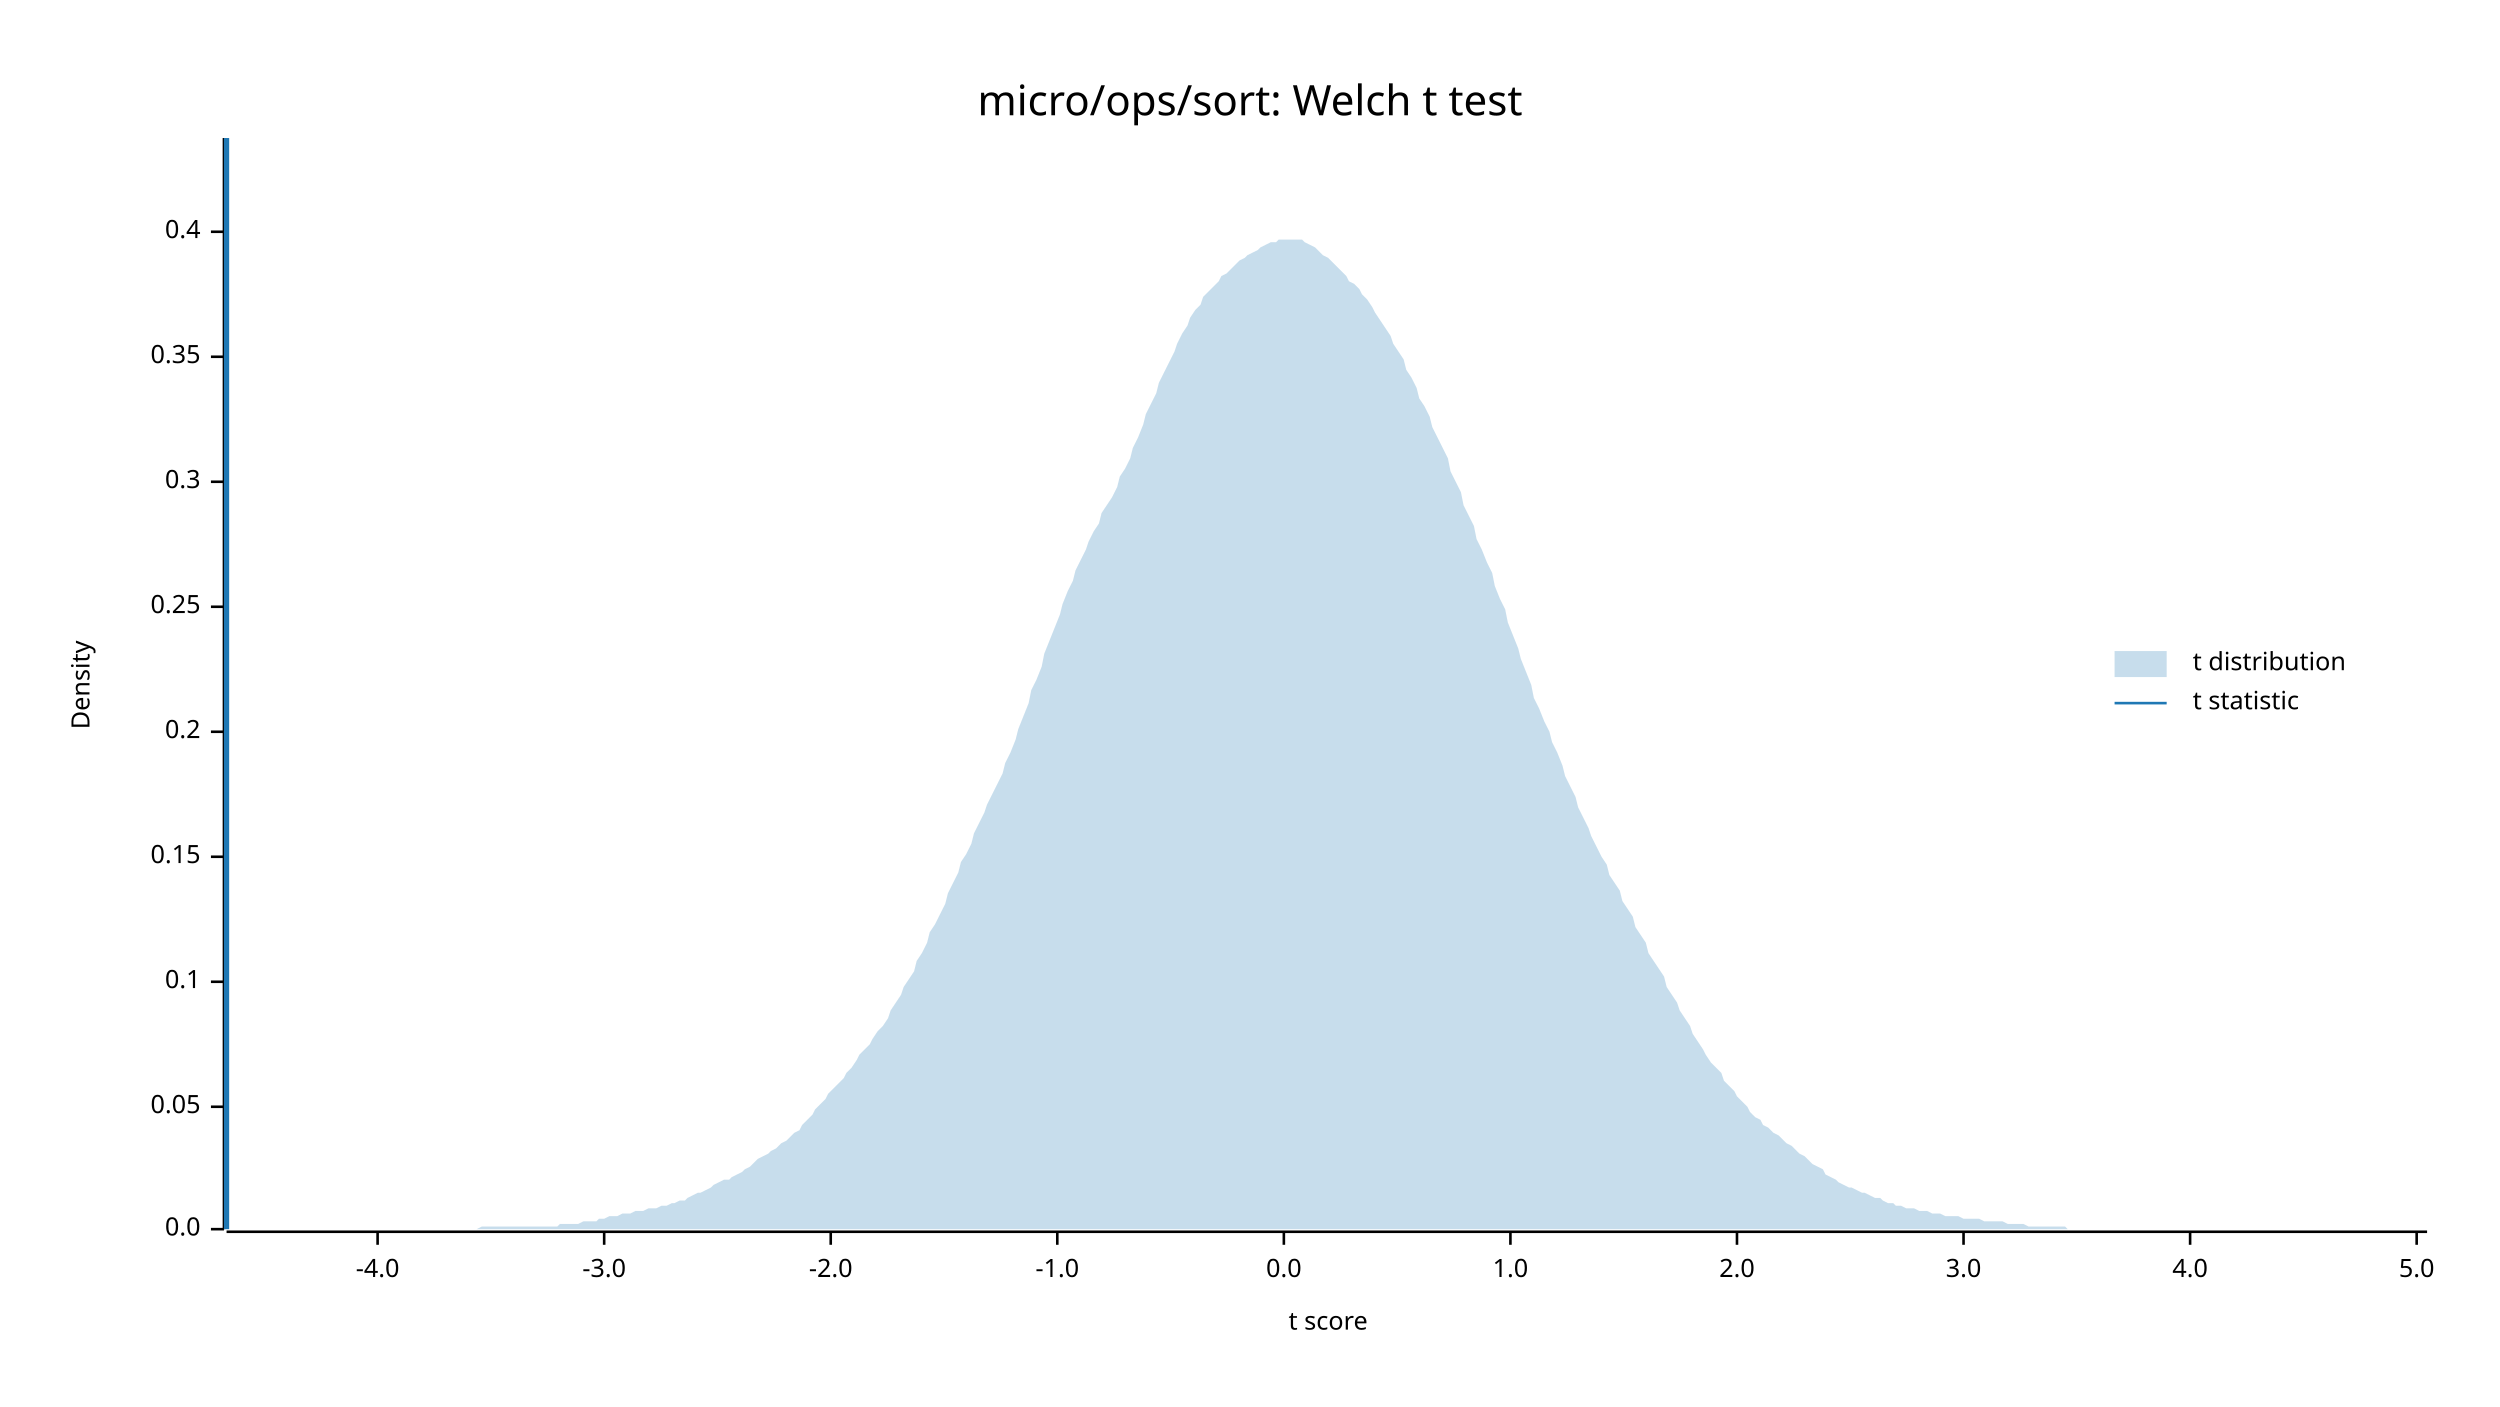
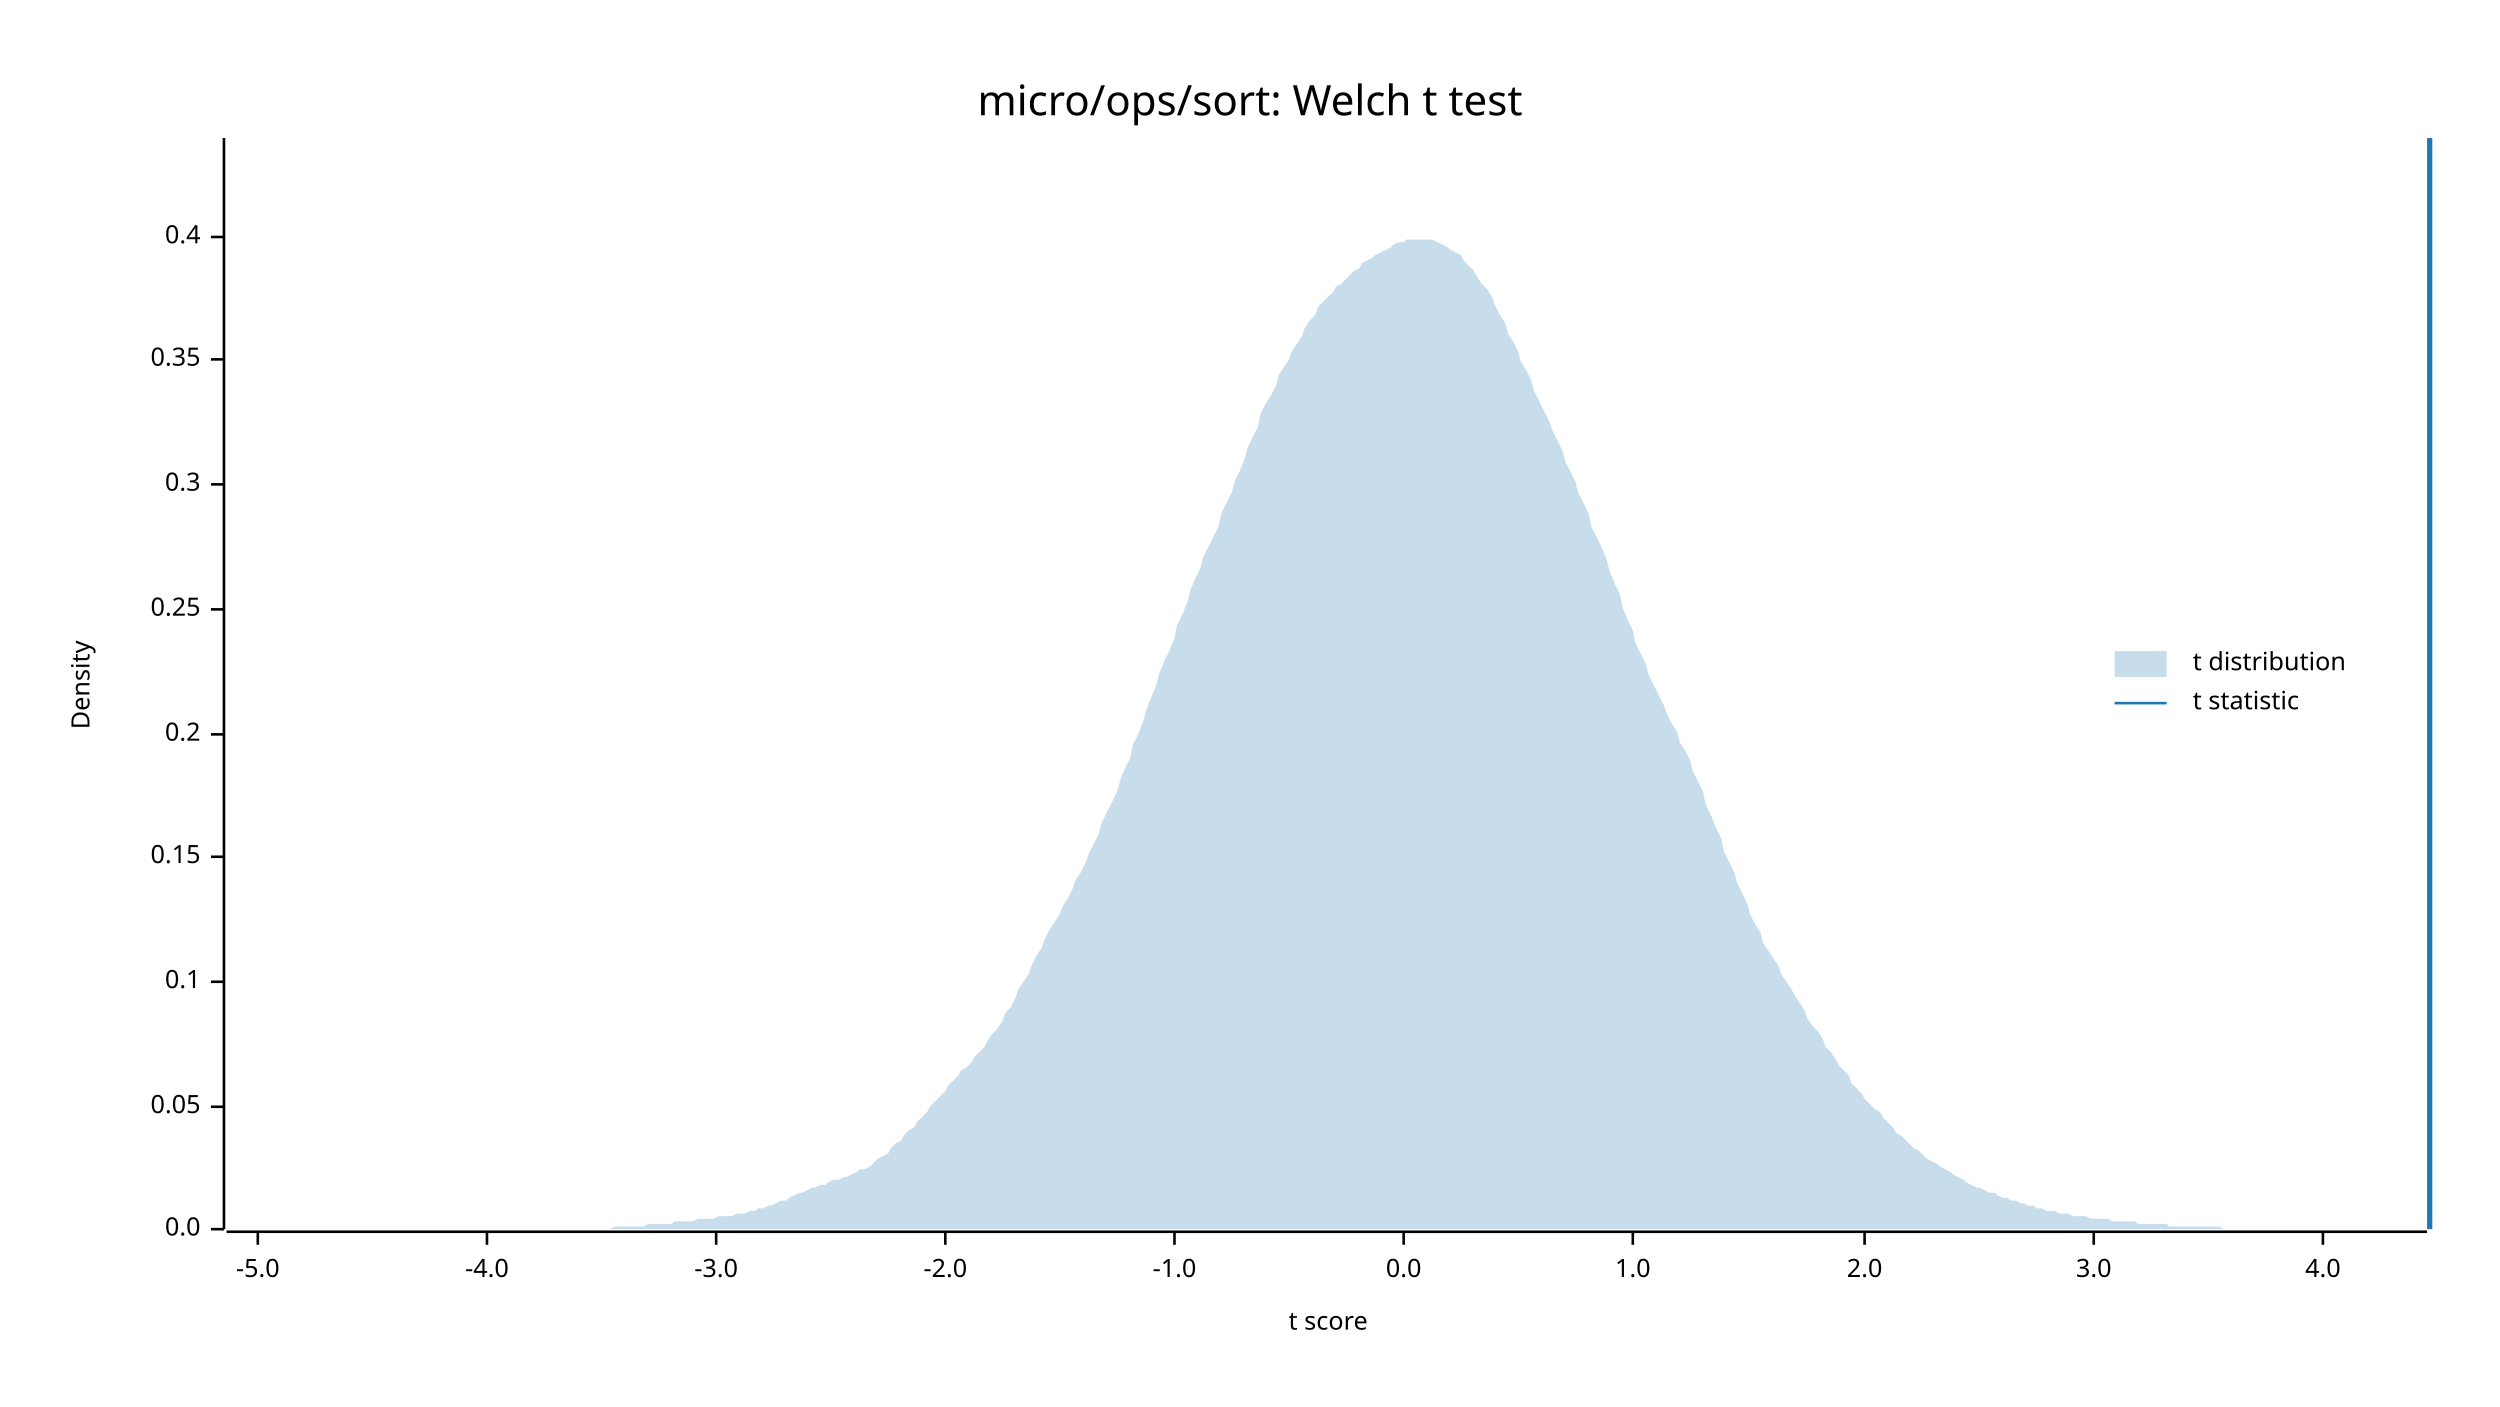
<svg xmlns="http://www.w3.org/2000/svg" width="960" height="540" viewBox="0 0 960 540">
  <text x="480" y="32" dy="0.76em" text-anchor="middle" font-family="sans-serif" font-size="16.129" opacity="1" fill="#000000">
micro/ops/sort: Welch t test
</text>
  <text x="27" y="263" dy="0.76em" text-anchor="middle" font-family="sans-serif" font-size="9.677" opacity="1" fill="#000000" transform="rotate(270, 27, 263)">
Density
</text>
  <text x="510" y="513" dy="-0.5ex" text-anchor="middle" font-family="sans-serif" font-size="9.677" opacity="1" fill="#000000">
t score
</text>
  <polyline fill="none" opacity="1" stroke="#000000" stroke-width="1" points="86,53 86,472 " />
  <text x="77" y="472" dy="0.5ex" text-anchor="end" font-family="sans-serif" font-size="9.677" opacity="1" fill="#000000">
0.0
</text>
  <polyline fill="none" opacity="1" stroke="#000000" stroke-width="1" points="81,472 86,472 " />
  <text x="77" y="425" dy="0.5ex" text-anchor="end" font-family="sans-serif" font-size="9.677" opacity="1" fill="#000000">
0.05
</text>
  <polyline fill="none" opacity="1" stroke="#000000" stroke-width="1" points="81,425 86,425 " />
  <text x="77" y="377" dy="0.5ex" text-anchor="end" font-family="sans-serif" font-size="9.677" opacity="1" fill="#000000">
0.1
</text>
  <polyline fill="none" opacity="1" stroke="#000000" stroke-width="1" points="81,377 86,377 " />
  <text x="77" y="329" dy="0.5ex" text-anchor="end" font-family="sans-serif" font-size="9.677" opacity="1" fill="#000000">
0.15
</text>
  <polyline fill="none" opacity="1" stroke="#000000" stroke-width="1" points="81,329 86,329 " />
-   <text x="77" y="281" dy="0.5ex" text-anchor="end" font-family="sans-serif" font-size="9.677" opacity="1" fill="#000000">
+   <text x="77" y="282" dy="0.5ex" text-anchor="end" font-family="sans-serif" font-size="9.677" opacity="1" fill="#000000">
0.2
</text>
-   <polyline fill="none" opacity="1" stroke="#000000" stroke-width="1" points="81,281 86,281 " />
-   <text x="77" y="233" dy="0.5ex" text-anchor="end" font-family="sans-serif" font-size="9.677" opacity="1" fill="#000000">
+   <polyline fill="none" opacity="1" stroke="#000000" stroke-width="1" points="81,282 86,282 " />
+   <text x="77" y="234" dy="0.5ex" text-anchor="end" font-family="sans-serif" font-size="9.677" opacity="1" fill="#000000">
0.25
</text>
-   <polyline fill="none" opacity="1" stroke="#000000" stroke-width="1" points="81,233 86,233 " />
-   <text x="77" y="185" dy="0.5ex" text-anchor="end" font-family="sans-serif" font-size="9.677" opacity="1" fill="#000000">
+   <polyline fill="none" opacity="1" stroke="#000000" stroke-width="1" points="81,234 86,234 " />
+   <text x="77" y="186" dy="0.5ex" text-anchor="end" font-family="sans-serif" font-size="9.677" opacity="1" fill="#000000">
0.3
</text>
-   <polyline fill="none" opacity="1" stroke="#000000" stroke-width="1" points="81,185 86,185 " />
-   <text x="77" y="137" dy="0.5ex" text-anchor="end" font-family="sans-serif" font-size="9.677" opacity="1" fill="#000000">
+   <polyline fill="none" opacity="1" stroke="#000000" stroke-width="1" points="81,186 86,186 " />
+   <text x="77" y="138" dy="0.5ex" text-anchor="end" font-family="sans-serif" font-size="9.677" opacity="1" fill="#000000">
0.35
</text>
-   <polyline fill="none" opacity="1" stroke="#000000" stroke-width="1" points="81,137 86,137 " />
-   <text x="77" y="89" dy="0.5ex" text-anchor="end" font-family="sans-serif" font-size="9.677" opacity="1" fill="#000000">
+   <polyline fill="none" opacity="1" stroke="#000000" stroke-width="1" points="81,138 86,138 " />
+   <text x="77" y="91" dy="0.5ex" text-anchor="end" font-family="sans-serif" font-size="9.677" opacity="1" fill="#000000">
0.4
</text>
-   <polyline fill="none" opacity="1" stroke="#000000" stroke-width="1" points="81,89 86,89 " />
+   <polyline fill="none" opacity="1" stroke="#000000" stroke-width="1" points="81,91 86,91 " />
  <polyline fill="none" opacity="1" stroke="#000000" stroke-width="1" points="87,473 932,473 " />
-   <text x="145" y="483" dy="0.76em" text-anchor="middle" font-family="sans-serif" font-size="9.677" opacity="1" fill="#000000">
+   <text x="99" y="483" dy="0.76em" text-anchor="middle" font-family="sans-serif" font-size="9.677" opacity="1" fill="#000000">
+ -5.0
+ </text>
+   <polyline fill="none" opacity="1" stroke="#000000" stroke-width="1" points="99,473 99,478 " />
+   <text x="187" y="483" dy="0.76em" text-anchor="middle" font-family="sans-serif" font-size="9.677" opacity="1" fill="#000000">
-4.0
</text>
-   <polyline fill="none" opacity="1" stroke="#000000" stroke-width="1" points="145,473 145,478 " />
-   <text x="232" y="483" dy="0.76em" text-anchor="middle" font-family="sans-serif" font-size="9.677" opacity="1" fill="#000000">
+   <polyline fill="none" opacity="1" stroke="#000000" stroke-width="1" points="187,473 187,478 " />
+   <text x="275" y="483" dy="0.76em" text-anchor="middle" font-family="sans-serif" font-size="9.677" opacity="1" fill="#000000">
-3.0
</text>
-   <polyline fill="none" opacity="1" stroke="#000000" stroke-width="1" points="232,473 232,478 " />
-   <text x="319" y="483" dy="0.76em" text-anchor="middle" font-family="sans-serif" font-size="9.677" opacity="1" fill="#000000">
+   <polyline fill="none" opacity="1" stroke="#000000" stroke-width="1" points="275,473 275,478 " />
+   <text x="363" y="483" dy="0.76em" text-anchor="middle" font-family="sans-serif" font-size="9.677" opacity="1" fill="#000000">
-2.0
</text>
-   <polyline fill="none" opacity="1" stroke="#000000" stroke-width="1" points="319,473 319,478 " />
-   <text x="406" y="483" dy="0.76em" text-anchor="middle" font-family="sans-serif" font-size="9.677" opacity="1" fill="#000000">
+   <polyline fill="none" opacity="1" stroke="#000000" stroke-width="1" points="363,473 363,478 " />
+   <text x="451" y="483" dy="0.76em" text-anchor="middle" font-family="sans-serif" font-size="9.677" opacity="1" fill="#000000">
-1.0
</text>
-   <polyline fill="none" opacity="1" stroke="#000000" stroke-width="1" points="406,473 406,478 " />
-   <text x="493" y="483" dy="0.76em" text-anchor="middle" font-family="sans-serif" font-size="9.677" opacity="1" fill="#000000">
+   <polyline fill="none" opacity="1" stroke="#000000" stroke-width="1" points="451,473 451,478 " />
+   <text x="539" y="483" dy="0.76em" text-anchor="middle" font-family="sans-serif" font-size="9.677" opacity="1" fill="#000000">
0.0
</text>
-   <polyline fill="none" opacity="1" stroke="#000000" stroke-width="1" points="493,473 493,478 " />
-   <text x="580" y="483" dy="0.76em" text-anchor="middle" font-family="sans-serif" font-size="9.677" opacity="1" fill="#000000">
+   <polyline fill="none" opacity="1" stroke="#000000" stroke-width="1" points="539,473 539,478 " />
+   <text x="627" y="483" dy="0.76em" text-anchor="middle" font-family="sans-serif" font-size="9.677" opacity="1" fill="#000000">
1.0
</text>
-   <polyline fill="none" opacity="1" stroke="#000000" stroke-width="1" points="580,473 580,478 " />
-   <text x="667" y="483" dy="0.76em" text-anchor="middle" font-family="sans-serif" font-size="9.677" opacity="1" fill="#000000">
+   <polyline fill="none" opacity="1" stroke="#000000" stroke-width="1" points="627,473 627,478 " />
+   <text x="716" y="483" dy="0.76em" text-anchor="middle" font-family="sans-serif" font-size="9.677" opacity="1" fill="#000000">
2.0
</text>
-   <polyline fill="none" opacity="1" stroke="#000000" stroke-width="1" points="667,473 667,478 " />
-   <text x="754" y="483" dy="0.76em" text-anchor="middle" font-family="sans-serif" font-size="9.677" opacity="1" fill="#000000">
+   <polyline fill="none" opacity="1" stroke="#000000" stroke-width="1" points="716,473 716,478 " />
+   <text x="804" y="483" dy="0.76em" text-anchor="middle" font-family="sans-serif" font-size="9.677" opacity="1" fill="#000000">
3.0
</text>
-   <polyline fill="none" opacity="1" stroke="#000000" stroke-width="1" points="754,473 754,478 " />
-   <text x="841" y="483" dy="0.76em" text-anchor="middle" font-family="sans-serif" font-size="9.677" opacity="1" fill="#000000">
+   <polyline fill="none" opacity="1" stroke="#000000" stroke-width="1" points="804,473 804,478 " />
+   <text x="892" y="483" dy="0.76em" text-anchor="middle" font-family="sans-serif" font-size="9.677" opacity="1" fill="#000000">
4.0
</text>
-   <polyline fill="none" opacity="1" stroke="#000000" stroke-width="1" points="841,473 841,478 " />
-   <text x="928" y="483" dy="0.76em" text-anchor="middle" font-family="sans-serif" font-size="9.677" opacity="1" fill="#000000">
- 5.0
- </text>
-   <polyline fill="none" opacity="1" stroke="#000000" stroke-width="1" points="928,473 928,478 " />
-   <polygon opacity="0.25" fill="#1F78B4" points="87,472 88,472 90,472 92,472 93,472 95,472 97,472 98,472 100,472 102,472 103,472 105,472 107,472 109,472 110,472 112,472 114,472 115,472 117,472 119,472 120,472 122,472 124,472 125,472 127,472 129,472 131,472 132,472 134,472 136,472 137,472 139,472 141,472 142,472 144,472 146,472 147,472 149,472 151,472 153,472 154,472 156,472 158,472 159,472 161,472 163,472 164,472 166,472 168,472 169,472 171,472 173,472 175,472 176,472 178,472 180,472 181,472 183,472 185,471 186,471 188,471 190,471 191,471 193,471 195,471 197,471 198,471 200,471 202,471 203,471 205,471 207,471 208,471 210,471 212,471 214,471 215,470 217,470 219,470 220,470 222,470 224,469 225,469 227,469 229,469 230,468 232,468 234,467 236,467 237,467 239,466 241,466 242,466 244,465 246,465 247,465 249,464 251,464 252,464 254,463 256,463 258,462 259,462 261,461 263,461 264,460 266,459 268,458 269,458 271,457 273,456 274,455 276,454 278,453 280,453 281,452 283,451 285,450 286,449 288,448 290,446 291,445 293,444 295,443 296,442 298,441 300,439 302,438 303,437 305,435 307,434 308,432 310,430 312,428 313,426 315,424 317,422 318,420 320,418 322,416 324,414 325,412 327,410 329,407 330,405 332,403 334,401 335,399 337,396 339,394 341,391 342,388 344,385 346,382 347,379 349,376 351,373 352,369 354,366 356,362 357,358 359,355 361,351 363,347 364,343 366,339 368,335 369,331 371,328 373,324 374,320 376,316 378,312 379,309 381,305 383,301 385,297 386,293 388,289 390,284 391,280 393,275 395,270 396,265 398,261 400,256 401,251 403,246 405,241 407,236 408,232 410,227 412,223 413,219 415,215 417,211 418,208 420,204 422,201 423,197 425,194 427,191 429,187 430,183 432,180 434,176 435,172 437,168 439,163 440,159 442,155 444,151 445,147 447,143 449,139 451,135 452,132 454,128 456,125 457,122 459,119 461,117 462,114 464,112 466,110 468,108 469,106 471,105 473,103 474,102 476,100 478,99 479,98 481,97 483,96 484,95 486,94 488,93 490,93 491,92 493,92 495,92 496,92 498,92 500,92 501,93 503,94 505,95 506,96 508,98 510,99 512,101 513,102 515,104 517,106 518,108 520,109 522,111 523,113 525,115 527,118 528,120 530,123 532,126 534,129 535,132 537,135 539,138 540,142 542,145 544,149 545,153 547,156 549,160 550,164 552,168 554,172 556,176 557,181 559,185 561,189 562,194 564,198 566,202 567,207 569,211 571,216 573,220 574,225 576,230 578,234 579,239 581,244 583,249 584,253 586,258 588,263 589,268 591,272 593,277 595,281 596,285 598,289 600,294 601,298 603,302 605,306 606,310 608,314 610,318 611,321 613,325 615,329 617,332 618,336 620,339 622,342 623,346 625,349 627,352 628,356 630,359 632,362 633,366 635,369 637,372 639,375 640,379 642,382 644,385 645,388 647,391 649,394 650,397 652,400 654,403 655,405 657,408 659,410 661,412 662,415 664,417 666,419 667,421 669,423 671,425 672,427 674,429 676,430 677,432 679,433 681,435 683,436 684,437 686,439 688,440 689,441 691,443 693,444 694,445 696,447 698,448 700,449 701,451 703,452 705,453 706,454 708,455 710,456 711,456 713,457 715,458 716,458 718,459 720,460 722,460 723,461 725,462 727,462 728,463 730,463 732,464 733,464 735,464 737,465 738,465 740,465 742,466 744,466 745,466 747,467 749,467 750,467 752,467 754,468 755,468 757,468 759,468 760,468 762,469 764,469 766,469 767,469 769,469 771,470 772,470 774,470 776,470 777,470 779,471 781,471 782,471 784,471 786,471 788,471 789,471 791,471 793,471 794,472 796,472 798,472 799,472 801,472 803,472 804,472 806,472 808,472 810,472 811,472 813,472 815,472 816,472 818,472 820,472 821,472 823,472 825,472 827,472 828,472 830,472 832,472 833,472 835,472 837,472 838,472 840,472 842,472 843,472 845,472 847,472 849,472 850,472 852,472 854,472 855,472 857,472 859,472 860,472 862,472 864,472 865,472 867,472 869,472 871,472 872,472 874,472 876,472 877,472 879,472 881,472 882,472 884,472 886,472 887,472 889,472 891,472 893,472 894,472 896,472 898,472 899,472 901,472 903,472 904,472 906,472 908,472 909,472 911,472 913,472 915,472 916,472 918,472 920,472 921,472 923,472 925,472 926,472 928,472 930,472 932,472 932,472 87,472 " />
-   <polyline fill="none" opacity="1" stroke="#1F78B4" stroke-width="2" points="87,472 87,53 " />
+   <polyline fill="none" opacity="1" stroke="#000000" stroke-width="1" points="892,473 892,478 " />
+   <polygon opacity="0.25" fill="#1F78B4" points="87,472 88,472 90,472 92,472 93,472 95,472 97,472 98,472 100,472 102,472 103,472 105,472 107,472 109,472 110,472 112,472 114,472 115,472 117,472 119,472 120,472 122,472 124,472 125,472 127,472 129,472 131,472 132,472 134,472 136,472 137,472 139,472 141,472 142,472 144,472 146,472 147,472 149,472 151,472 153,472 154,472 156,472 158,472 159,472 161,472 163,472 164,472 166,472 168,472 169,472 171,472 173,472 175,472 176,472 178,472 180,472 181,472 183,472 185,472 186,472 188,472 190,472 191,472 193,472 195,472 197,472 198,472 200,472 202,472 203,472 205,472 207,472 208,472 210,472 212,472 214,472 215,472 217,472 219,472 220,472 222,472 224,472 225,472 227,472 229,472 230,472 232,472 234,472 236,471 237,471 239,471 241,471 242,471 244,471 246,471 247,471 249,470 251,470 252,470 254,470 256,470 258,470 259,469 261,469 263,469 264,469 266,469 268,468 269,468 271,468 273,468 274,468 276,467 278,467 280,467 281,467 283,466 285,466 286,466 288,465 290,465 291,464 293,464 295,463 296,463 298,462 300,461 302,461 303,460 305,459 307,458 308,458 310,457 312,456 313,456 315,455 317,455 318,454 320,453 322,453 324,452 325,452 327,451 329,450 330,449 332,449 334,448 335,447 337,445 339,444 341,443 342,441 344,439 346,438 347,436 349,434 351,433 352,431 354,429 356,427 357,425 359,423 361,421 363,419 364,417 366,415 368,413 369,411 371,410 373,408 374,406 376,404 378,402 379,400 381,397 383,395 385,392 386,389 388,387 390,383 391,380 393,377 395,374 396,371 398,367 400,364 401,361 403,357 405,354 407,351 408,348 410,345 412,341 413,338 415,335 417,331 418,328 420,324 422,320 423,316 425,312 427,308 429,304 430,300 432,295 434,291 435,286 437,282 439,277 440,273 442,268 444,263 445,259 447,254 449,250 451,245 452,240 454,236 456,231 457,227 459,222 461,218 462,214 464,210 466,206 468,202 469,197 471,193 473,189 474,185 476,181 478,176 479,172 481,168 483,164 484,159 486,155 488,152 490,148 491,144 493,141 495,138 496,135 498,132 500,129 501,126 503,123 505,121 506,118 508,116 510,114 512,112 513,110 515,109 517,107 518,106 520,104 522,103 523,101 525,100 527,99 528,98 530,97 532,96 534,95 535,94 537,93 539,93 540,92 542,92 544,92 545,92 547,92 549,92 550,92 552,93 554,94 556,95 557,96 559,97 561,98 562,100 564,102 566,104 567,106 569,109 571,111 573,114 574,117 576,121 578,124 579,128 581,131 583,135 584,139 586,142 588,146 589,150 591,154 593,158 595,162 596,165 598,169 600,173 601,177 603,181 605,185 606,189 608,193 610,197 611,202 613,206 615,210 617,215 618,219 620,224 622,228 623,233 625,238 627,242 628,247 630,251 632,255 633,259 635,263 637,267 639,271 640,274 642,278 644,281 645,285 647,288 649,292 650,296 652,300 654,304 655,309 657,313 659,318 661,322 662,327 664,331 666,335 667,339 669,343 671,347 672,351 674,355 676,358 677,362 679,365 681,368 683,371 684,374 686,377 688,380 689,382 691,385 693,388 694,391 696,394 698,396 700,399 701,402 703,404 705,407 706,409 708,411 710,413 711,416 713,418 715,420 716,422 718,424 720,426 722,427 723,429 725,431 727,433 728,435 730,436 732,438 733,439 735,441 737,442 738,443 740,445 742,446 744,447 745,448 747,449 749,450 750,451 752,452 754,453 755,454 757,455 759,456 760,456 762,457 764,458 766,458 767,459 769,460 771,460 772,461 774,461 776,462 777,462 779,463 781,463 782,464 784,464 786,465 788,465 789,465 791,466 793,466 794,466 796,467 798,467 799,467 801,467 803,468 804,468 806,468 808,468 810,468 811,469 813,469 815,469 816,469 818,469 820,469 821,470 823,470 825,470 827,470 828,470 830,470 832,470 833,471 835,471 837,471 838,471 840,471 842,471 843,471 845,471 847,471 849,471 850,471 852,471 854,472 855,472 857,472 859,472 860,472 862,472 864,472 865,472 867,472 869,472 871,472 872,472 874,472 876,472 877,472 879,472 881,472 882,472 884,472 886,472 887,472 889,472 891,472 893,472 894,472 896,472 898,472 899,472 901,472 903,472 904,472 906,472 908,472 909,472 911,472 913,472 915,472 916,472 918,472 920,472 921,472 923,472 925,472 926,472 928,472 930,472 932,472 932,472 87,472 " />
+   <polyline fill="none" opacity="1" stroke="#1F78B4" stroke-width="2" points="933,472 933,53 " />
  <text x="842" y="250" dy="0.76em" text-anchor="start" font-family="sans-serif" font-size="9.677" opacity="1" fill="#000000">
t distribution
</text>
  <text x="842" y="265" dy="0.76em" text-anchor="start" font-family="sans-serif" font-size="9.677" opacity="1" fill="#000000">
t statistic
</text>
  <rect x="812" y="250" width="20" height="10" opacity="0.25" fill="#1F78B4" stroke="none" />
  <polyline fill="none" opacity="1" stroke="#1F78B4" stroke-width="1" points="812,270 832,270 " />
</svg>
